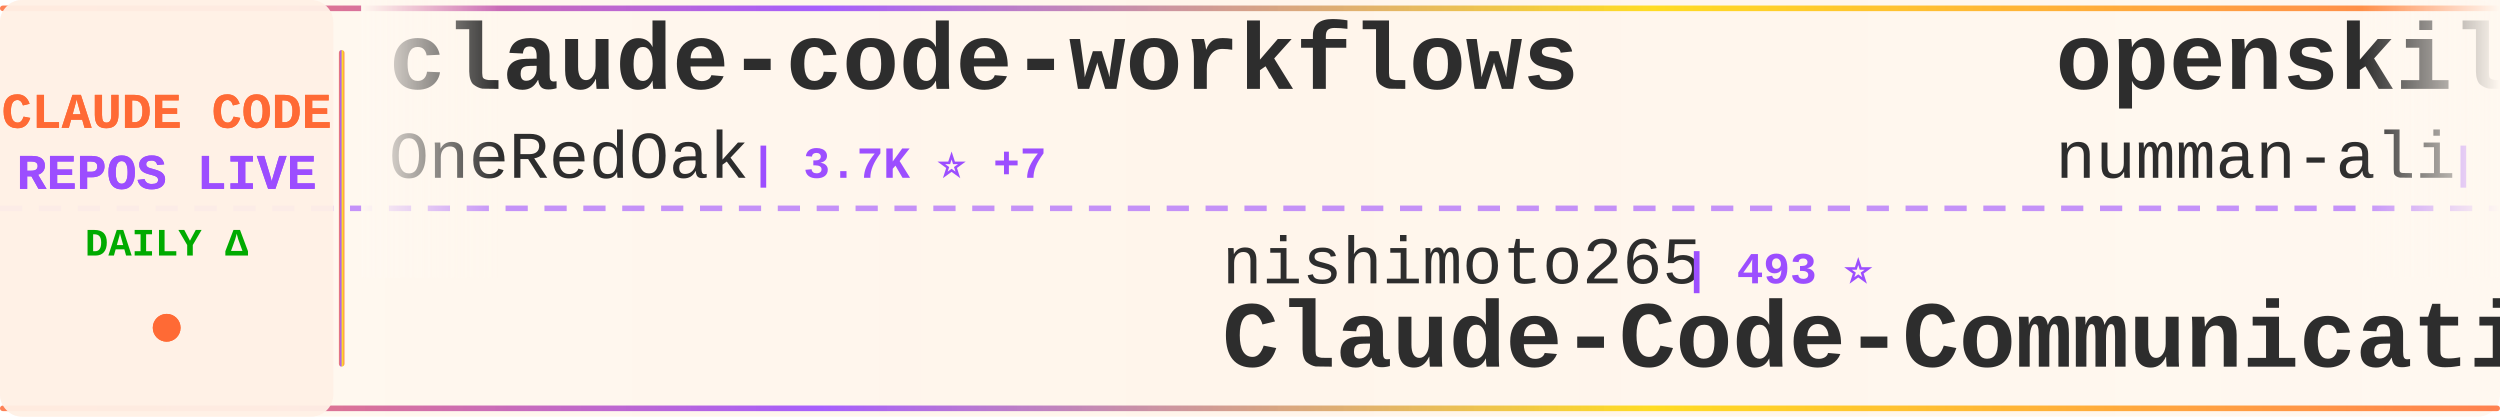
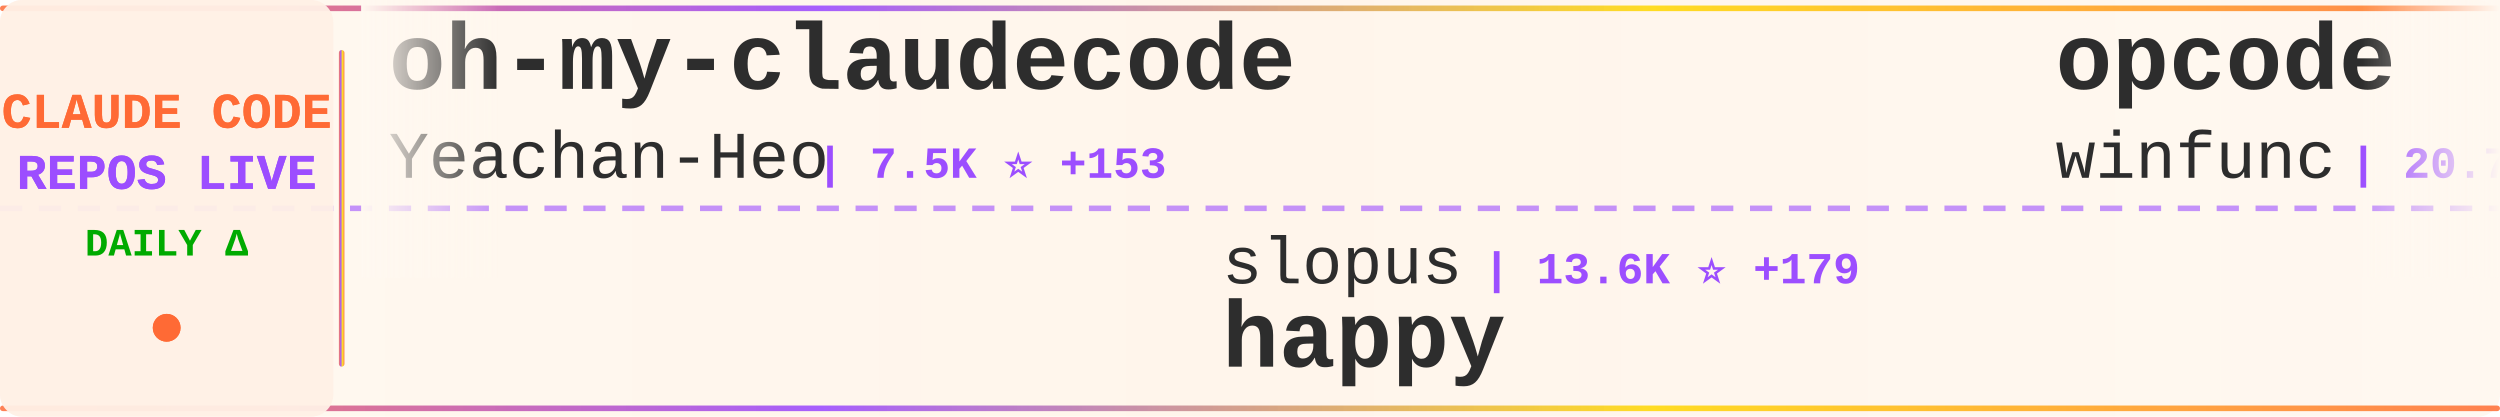
<svg xmlns="http://www.w3.org/2000/svg" width="900" height="150">
  <defs>
    <linearGradient id="tickerBg" x1="0%" y1="0%" x2="100%" y2="0%">
      <stop offset="0%" style="stop-color:#fff8f0;stop-opacity:0.98" />
      <stop offset="50%" style="stop-color:#fff5eb;stop-opacity:1" />
      <stop offset="100%" style="stop-color:#fff8f0;stop-opacity:0.98" />
    </linearGradient>
    <linearGradient id="borderGrad" x1="0%" y1="0%" x2="100%" y2="0%">
      <stop offset="0%" style="stop-color:#FF6B35;stop-opacity:0.85">
        <animate attributeName="stop-opacity" values="0.85;1;0.85" dur="2s" repeatCount="indefinite" />
      </stop>
      <stop offset="33%" style="stop-color:#9C4EFF;stop-opacity:0.9">
        <animate attributeName="stop-opacity" values="0.9;1;0.9" dur="2.2s" repeatCount="indefinite" />
      </stop>
      <stop offset="66%" style="stop-color:#FFD700;stop-opacity:0.85">
        <animate attributeName="stop-opacity" values="0.85;1;0.85" dur="1.8s" repeatCount="indefinite" />
      </stop>
      <stop offset="100%" style="stop-color:#FF6B35;stop-opacity:0.85">
        <animate attributeName="stop-opacity" values="0.85;1;0.85" dur="2s" repeatCount="indefinite" />
      </stop>
    </linearGradient>
    <filter id="textGlow">
      <feGaussianBlur stdDeviation="0.15" result="coloredBlur" />
      <feMerge>
        <feMergeNode in="coloredBlur" />
        <feMergeNode in="SourceGraphic" />
      </feMerge>
    </filter>
    <filter id="metricGlow">
      <feGaussianBlur stdDeviation="0.2" result="coloredBlur" />
      <feMerge>
        <feMergeNode in="coloredBlur" />
        <feMergeNode in="SourceGraphic" />
      </feMerge>
    </filter>
    <linearGradient id="leftFade" x1="0%" y1="0%" x2="100%" y2="0%">
      <stop offset="0%" style="stop-color:#fff8f0;stop-opacity:1" />
      <stop offset="100%" style="stop-color:#fff8f0;stop-opacity:0" />
    </linearGradient>
    <linearGradient id="rightFade" x1="0%" y1="0%" x2="100%" y2="0%">
      <stop offset="0%" style="stop-color:#fff8f0;stop-opacity:0" />
      <stop offset="100%" style="stop-color:#fff8f0;stop-opacity:1" />
    </linearGradient>
  </defs>
  <rect width="900" height="150" fill="url(#tickerBg)" rx="8" />
  <rect x="0" y="2" width="900" height="2" fill="url(#borderGrad)" rx="1" />
  <rect x="0" y="146" width="900" height="2" fill="url(#borderGrad)" rx="1" />
  <line x1="0" y1="75" x2="900" y2="75" stroke="#9C4EFF" stroke-width="2" stroke-dasharray="8 6" opacity="0.6" />
  <rect x="0" y="0" width="120" height="150" fill="#fff0e6" opacity="0.95" rx="8" />
  <text x="60" y="46" font-family="'Courier New', monospace" font-size="18" font-weight="bold" fill="#FF6B35" text-anchor="middle" filter="url(#textGlow)">
    CLAUDE CODE
  </text>
  <text x="60" y="68" font-family="'Courier New', monospace" font-size="18" font-weight="bold" fill="#9C4EFF" text-anchor="middle" filter="url(#textGlow)">
    REPOS LIVE
  </text>
  <text x="60" y="92" font-family="'Courier New', monospace" font-size="14" font-weight="bold" fill="#00aa00" text-anchor="middle">
    DAILY Δ
  </text>
  <circle cx="60" cy="118" r="5" fill="#FF6B35" filter="url(#metricGlow)">
    <animate attributeName="r" values="4;6;4" dur="1.5s" repeatCount="indefinite" />
    <animate attributeName="opacity" values="0.6;1;0.6" dur="1.5s" repeatCount="indefinite" />
  </circle>
  <rect x="122" y="18" width="2" height="114" fill="url(#borderGrad)" rx="1" />
  <clipPath id="tickerClip">
    <rect x="130" y="0" width="770" height="150" />
  </clipPath>
  <g clip-path="url(#tickerClip)">
    <g id="tickerItems">
      <animateTransform attributeName="transform" attributeType="XML" type="translate" from="0 0" to="-3000 0" dur="54s" repeatCount="indefinite" />
      <g transform="translate(0, 0)">
-         <text x="140" y="32" font-family="'Courier New', monospace" font-size="34" font-weight="bold" fill="#2d2d2d">claude-code-workflows</text>
-         <text x="140" y="64" font-family="'Courier New', monospace" font-size="24" font-weight="normal" fill="#2d2d2d" opacity="1.0">OneRedOak</text>
-         <text x="270" y="64" font-family="'Courier New', monospace" font-size="16" font-weight="bold" fill="#9C4EFF"> | 3.7K ⭐ +7</text>
+         <text x="140" y="32" font-family="'Courier New', monospace" font-size="34" font-weight="bold" fill="#2d2d2d">oh-my-claudecode</text>
+         <text x="140" y="64" font-family="'Courier New', monospace" font-size="24" font-weight="normal" fill="#2d2d2d" opacity="1.0">Yeachan-Heo</text>
+         <text x="294" y="64" font-family="'Courier New', monospace" font-size="16" font-weight="bold" fill="#9C4EFF"> | 7.5K ⭐ +153</text>
      </g>
      <g transform="translate(300, 0)">
-         <text x="140" y="102" font-family="'Courier New', monospace" font-size="24" font-weight="normal" fill="#2d2d2d" opacity="1.0">nishimoto265</text>
-         <text x="306" y="102" font-family="'Courier New', monospace" font-size="16" font-weight="bold" fill="#9C4EFF"> | 493 ⭐</text>
-         <text x="140" y="132" font-family="'Courier New', monospace" font-size="34" font-weight="bold" fill="#2d2d2d">Claude-Code-Communicatio...</text>
+         <text x="140" y="102" font-family="'Courier New', monospace" font-size="24" font-weight="normal" fill="#2d2d2d" opacity="1.0">slopus</text>
+         <text x="234" y="102" font-family="'Courier New', monospace" font-size="16" font-weight="bold" fill="#9C4EFF"> | 13.6K ⭐ +179</text>
+         <text x="140" y="132" font-family="'Courier New', monospace" font-size="34" font-weight="bold" fill="#2d2d2d">happy</text>
      </g>
      <g transform="translate(600, 0)">
-         <text x="140" y="32" font-family="'Courier New', monospace" font-size="34" font-weight="bold" fill="#2d2d2d">openskills</text>
-         <text x="140" y="64" font-family="'Courier New', monospace" font-size="24" font-weight="normal" fill="#2d2d2d" opacity="1.0">numman-ali</text>
-         <text x="282" y="64" font-family="'Courier New', monospace" font-size="16" font-weight="bold" fill="#9C4EFF"> | 8.5K ⭐ +51</text>
+         <text x="140" y="32" font-family="'Courier New', monospace" font-size="34" font-weight="bold" fill="#2d2d2d">opcode</text>
+         <text x="140" y="64" font-family="'Courier New', monospace" font-size="24" font-weight="normal" fill="#2d2d2d" opacity="1.0">winfunc</text>
+         <text x="246" y="64" font-family="'Courier New', monospace" font-size="16" font-weight="bold" fill="#9C4EFF"> | 20.7K ⭐ +18</text>
      </g>
      <g transform="translate(900, 0)">
-         <text x="140" y="102" font-family="'Courier New', monospace" font-size="24" font-weight="normal" fill="#2d2d2d" opacity="1.0">Yeachan-Heo</text>
-         <text x="294" y="102" font-family="'Courier New', monospace" font-size="16" font-weight="bold" fill="#9C4EFF"> | 7.5K ⭐ +136</text>
-         <text x="140" y="132" font-family="'Courier New', monospace" font-size="34" font-weight="bold" fill="#2d2d2d">oh-my-claudecode</text>
+         <text x="140" y="102" font-family="'Courier New', monospace" font-size="24" font-weight="normal" fill="#2d2d2d" opacity="1.0">sickn33</text>
+         <text x="246" y="102" font-family="'Courier New', monospace" font-size="16" font-weight="bold" fill="#9C4EFF"> | 15.9K ⭐ +467</text>
+         <text x="140" y="132" font-family="'Courier New', monospace" font-size="34" font-weight="bold" fill="#2d2d2d">antigravity-awesome-skil...</text>
      </g>
      <g transform="translate(1200, 0)">
-         <text x="140" y="32" font-family="'Courier New', monospace" font-size="34" font-weight="bold" fill="#2d2d2d">claude-code-requirements...</text>
-         <text x="140" y="64" font-family="'Courier New', monospace" font-size="24" font-weight="normal" fill="#2d2d2d" opacity="1.0">rizethereum</text>
-         <text x="294" y="64" font-family="'Courier New', monospace" font-size="16" font-weight="bold" fill="#9C4EFF"> | 1.7K ⭐ +1</text>
+         <text x="140" y="32" font-family="'Courier New', monospace" font-size="34" font-weight="bold" fill="#2d2d2d">opencode</text>
+         <text x="140" y="64" font-family="'Courier New', monospace" font-size="24" font-weight="normal" fill="#2d2d2d" opacity="1.0">anomalyco</text>
+         <text x="270" y="64" font-family="'Courier New', monospace" font-size="16" font-weight="bold" fill="#9C4EFF"> | 111.6K ⭐ +883</text>
      </g>
      <g transform="translate(1500, 0)">
-         <text x="140" y="102" font-family="'Courier New', monospace" font-size="24" font-weight="normal" fill="#2d2d2d" opacity="1.0">shareAI-lab</text>
-         <text x="294" y="102" font-family="'Courier New', monospace" font-size="16" font-weight="bold" fill="#9C4EFF"> | 18.6K ⭐ +778</text>
-         <text x="140" y="132" font-family="'Courier New', monospace" font-size="34" font-weight="bold" fill="#2d2d2d">learn-claude-code</text>
+         <text x="140" y="102" font-family="'Courier New', monospace" font-size="24" font-weight="normal" fill="#2d2d2d" opacity="1.0">simonw</text>
+         <text x="234" y="102" font-family="'Courier New', monospace" font-size="16" font-weight="bold" fill="#9C4EFF"> | 1.1K ⭐ +6</text>
+         <text x="140" y="132" font-family="'Courier New', monospace" font-size="34" font-weight="bold" fill="#2d2d2d">claude-code-transcripts</text>
      </g>
      <g transform="translate(1800, 0)">
-         <text x="140" y="32" font-family="'Courier New', monospace" font-size="34" font-weight="bold" fill="#2d2d2d">claude-code-mastering</text>
-         <text x="140" y="64" font-family="'Courier New', monospace" font-size="24" font-weight="normal" fill="#2d2d2d" opacity="1.0">revfactory</text>
-         <text x="282" y="64" font-family="'Courier New', monospace" font-size="16" font-weight="bold" fill="#9C4EFF"> | 757 ⭐ +1</text>
+         <text x="140" y="32" font-family="'Courier New', monospace" font-size="34" font-weight="bold" fill="#2d2d2d">claude-skills</text>
+         <text x="140" y="64" font-family="'Courier New', monospace" font-size="24" font-weight="normal" fill="#2d2d2d" opacity="1.0">alirezarezvani</text>
+         <text x="330" y="64" font-family="'Courier New', monospace" font-size="16" font-weight="bold" fill="#9C4EFF"> | 2.0K ⭐ +12</text>
      </g>
      <g transform="translate(2100, 0)">
-         <text x="140" y="102" font-family="'Courier New', monospace" font-size="24" font-weight="normal" fill="#2d2d2d" opacity="1.0">sickn33</text>
-         <text x="246" y="102" font-family="'Courier New', monospace" font-size="16" font-weight="bold" fill="#9C4EFF"> | 15.8K ⭐ +448</text>
-         <text x="140" y="132" font-family="'Courier New', monospace" font-size="34" font-weight="bold" fill="#2d2d2d">antigravity-awesome-skil...</text>
+         <text x="140" y="102" font-family="'Courier New', monospace" font-size="24" font-weight="normal" fill="#2d2d2d" opacity="1.0">d-kimuson</text>
+         <text x="270" y="102" font-family="'Courier New', monospace" font-size="16" font-weight="bold" fill="#9C4EFF"> | 918 ⭐ +5</text>
+         <text x="140" y="132" font-family="'Courier New', monospace" font-size="34" font-weight="bold" fill="#2d2d2d">claude-code-viewer</text>
      </g>
      <g transform="translate(2400, 0)">
-         <text x="140" y="32" font-family="'Courier New', monospace" font-size="34" font-weight="bold" fill="#2d2d2d">claude-code-proxy</text>
-         <text x="140" y="64" font-family="'Courier New', monospace" font-size="24" font-weight="normal" fill="#2d2d2d" opacity="1.0">1rgs</text>
-         <text x="210" y="64" font-family="'Courier New', monospace" font-size="16" font-weight="bold" fill="#9C4EFF"> | 3.1K ⭐ +4</text>
+         <text x="140" y="32" font-family="'Courier New', monospace" font-size="34" font-weight="bold" fill="#2d2d2d">claude_code_bridge</text>
+         <text x="140" y="64" font-family="'Courier New', monospace" font-size="24" font-weight="normal" fill="#2d2d2d" opacity="1.0">bfly123</text>
+         <text x="246" y="64" font-family="'Courier New', monospace" font-size="16" font-weight="bold" fill="#9C4EFF"> | 1.3K ⭐ +10</text>
      </g>
      <g transform="translate(2700, 0)">
-         <text x="140" y="102" font-family="'Courier New', monospace" font-size="24" font-weight="normal" fill="#2d2d2d" opacity="1.0">ghuntley</text>
-         <text x="258" y="102" font-family="'Courier New', monospace" font-size="16" font-weight="bold" fill="#9C4EFF"> | 842 ⭐</text>
-         <text x="140" y="132" font-family="'Courier New', monospace" font-size="34" font-weight="bold" fill="#2d2d2d">claude-code-source-code-...</text>
+         <text x="140" y="102" font-family="'Courier New', monospace" font-size="24" font-weight="normal" fill="#2d2d2d" opacity="1.0">numman-ali</text>
+         <text x="282" y="102" font-family="'Courier New', monospace" font-size="16" font-weight="bold" fill="#9C4EFF"> | 8.6K ⭐ +50</text>
+         <text x="140" y="132" font-family="'Courier New', monospace" font-size="34" font-weight="bold" fill="#2d2d2d">openskills</text>
      </g>
      <g transform="translate(3000, 0)">
-         <text x="140" y="32" font-family="'Courier New', monospace" font-size="34" font-weight="bold" fill="#2d2d2d">claude-code-workflows</text>
-         <text x="140" y="64" font-family="'Courier New', monospace" font-size="24" font-weight="normal" fill="#2d2d2d" opacity="1.0">OneRedOak</text>
-         <text x="270" y="64" font-family="'Courier New', monospace" font-size="16" font-weight="bold" fill="#9C4EFF"> | 3.7K ⭐ +7</text>
+         <text x="140" y="32" font-family="'Courier New', monospace" font-size="34" font-weight="bold" fill="#2d2d2d">oh-my-claudecode</text>
+         <text x="140" y="64" font-family="'Courier New', monospace" font-size="24" font-weight="normal" fill="#2d2d2d" opacity="1.0">Yeachan-Heo</text>
+         <text x="294" y="64" font-family="'Courier New', monospace" font-size="16" font-weight="bold" fill="#9C4EFF"> | 7.5K ⭐ +153</text>
      </g>
      <g transform="translate(3300, 0)">
-         <text x="140" y="102" font-family="'Courier New', monospace" font-size="24" font-weight="normal" fill="#2d2d2d" opacity="1.0">nishimoto265</text>
-         <text x="306" y="102" font-family="'Courier New', monospace" font-size="16" font-weight="bold" fill="#9C4EFF"> | 493 ⭐</text>
-         <text x="140" y="132" font-family="'Courier New', monospace" font-size="34" font-weight="bold" fill="#2d2d2d">Claude-Code-Communicatio...</text>
+         <text x="140" y="102" font-family="'Courier New', monospace" font-size="24" font-weight="normal" fill="#2d2d2d" opacity="1.0">slopus</text>
+         <text x="234" y="102" font-family="'Courier New', monospace" font-size="16" font-weight="bold" fill="#9C4EFF"> | 13.6K ⭐ +179</text>
+         <text x="140" y="132" font-family="'Courier New', monospace" font-size="34" font-weight="bold" fill="#2d2d2d">happy</text>
      </g>
      <g transform="translate(3600, 0)">
-         <text x="140" y="32" font-family="'Courier New', monospace" font-size="34" font-weight="bold" fill="#2d2d2d">openskills</text>
-         <text x="140" y="64" font-family="'Courier New', monospace" font-size="24" font-weight="normal" fill="#2d2d2d" opacity="1.0">numman-ali</text>
-         <text x="282" y="64" font-family="'Courier New', monospace" font-size="16" font-weight="bold" fill="#9C4EFF"> | 8.5K ⭐ +51</text>
+         <text x="140" y="32" font-family="'Courier New', monospace" font-size="34" font-weight="bold" fill="#2d2d2d">opcode</text>
+         <text x="140" y="64" font-family="'Courier New', monospace" font-size="24" font-weight="normal" fill="#2d2d2d" opacity="1.0">winfunc</text>
+         <text x="246" y="64" font-family="'Courier New', monospace" font-size="16" font-weight="bold" fill="#9C4EFF"> | 20.7K ⭐ +18</text>
      </g>
      <g transform="translate(3900, 0)">
-         <text x="140" y="102" font-family="'Courier New', monospace" font-size="24" font-weight="normal" fill="#2d2d2d" opacity="1.0">Yeachan-Heo</text>
-         <text x="294" y="102" font-family="'Courier New', monospace" font-size="16" font-weight="bold" fill="#9C4EFF"> | 7.5K ⭐ +136</text>
-         <text x="140" y="132" font-family="'Courier New', monospace" font-size="34" font-weight="bold" fill="#2d2d2d">oh-my-claudecode</text>
+         <text x="140" y="102" font-family="'Courier New', monospace" font-size="24" font-weight="normal" fill="#2d2d2d" opacity="1.0">sickn33</text>
+         <text x="246" y="102" font-family="'Courier New', monospace" font-size="16" font-weight="bold" fill="#9C4EFF"> | 15.9K ⭐ +467</text>
+         <text x="140" y="132" font-family="'Courier New', monospace" font-size="34" font-weight="bold" fill="#2d2d2d">antigravity-awesome-skil...</text>
      </g>
    </g>
  </g>
  <rect x="130" y="0" width="50" height="100" fill="url(#leftFade)" />
  <rect x="850" y="0" width="50" height="100" fill="url(#rightFade)" />
</svg>
